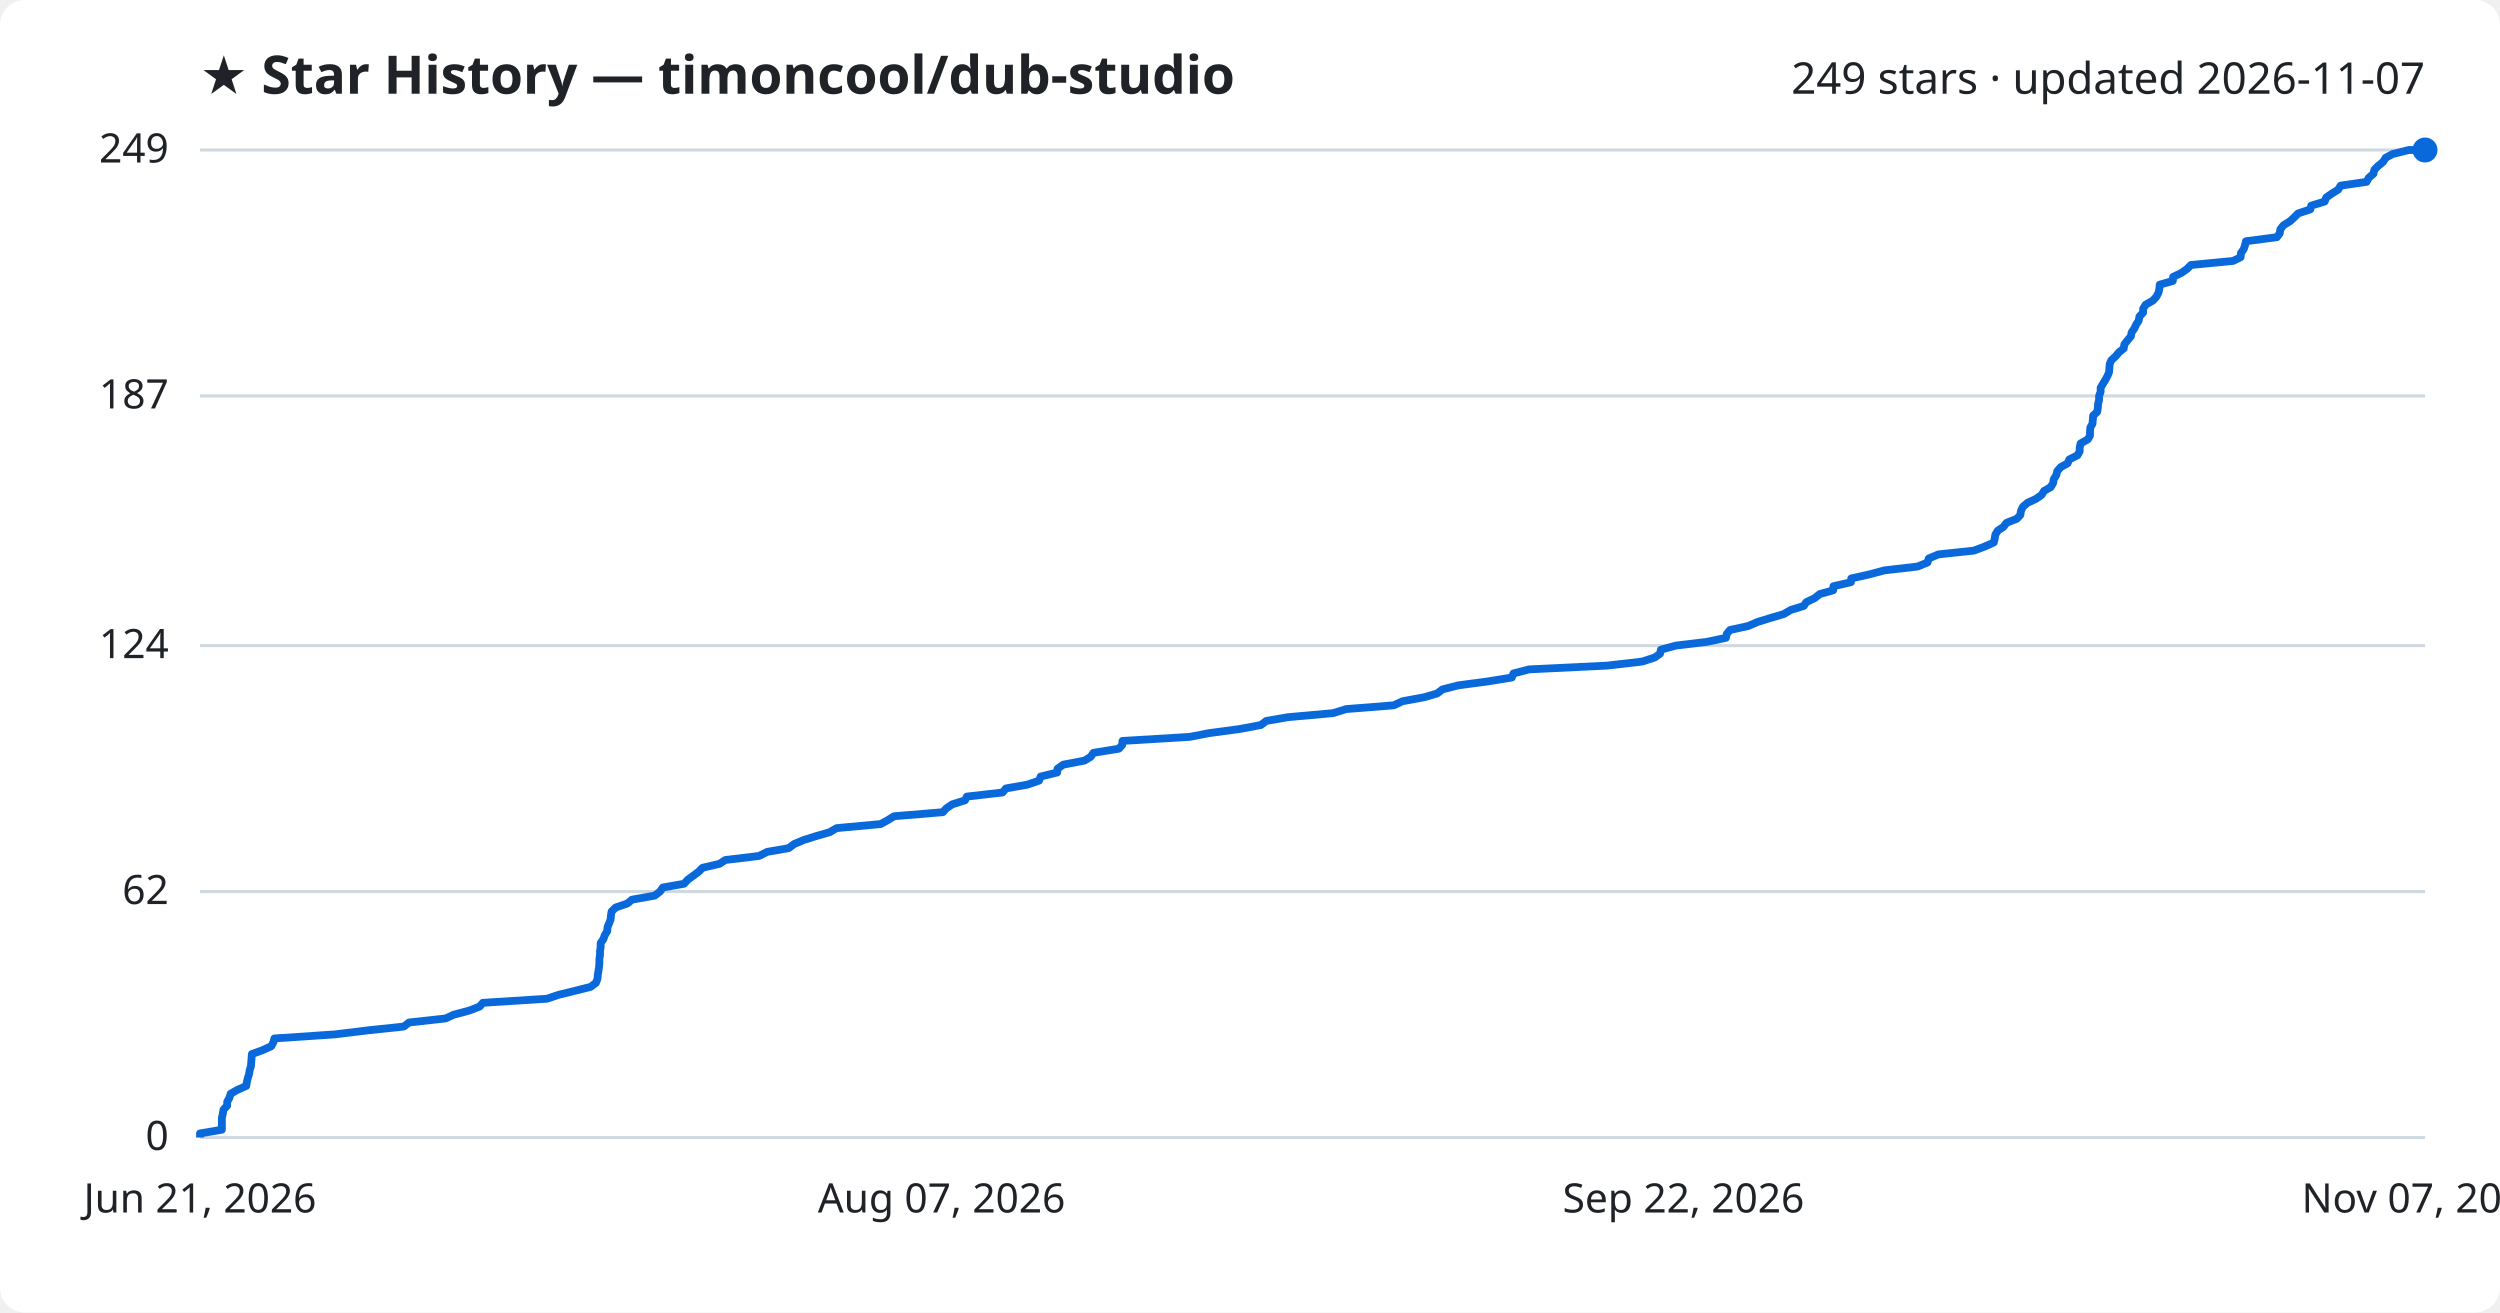
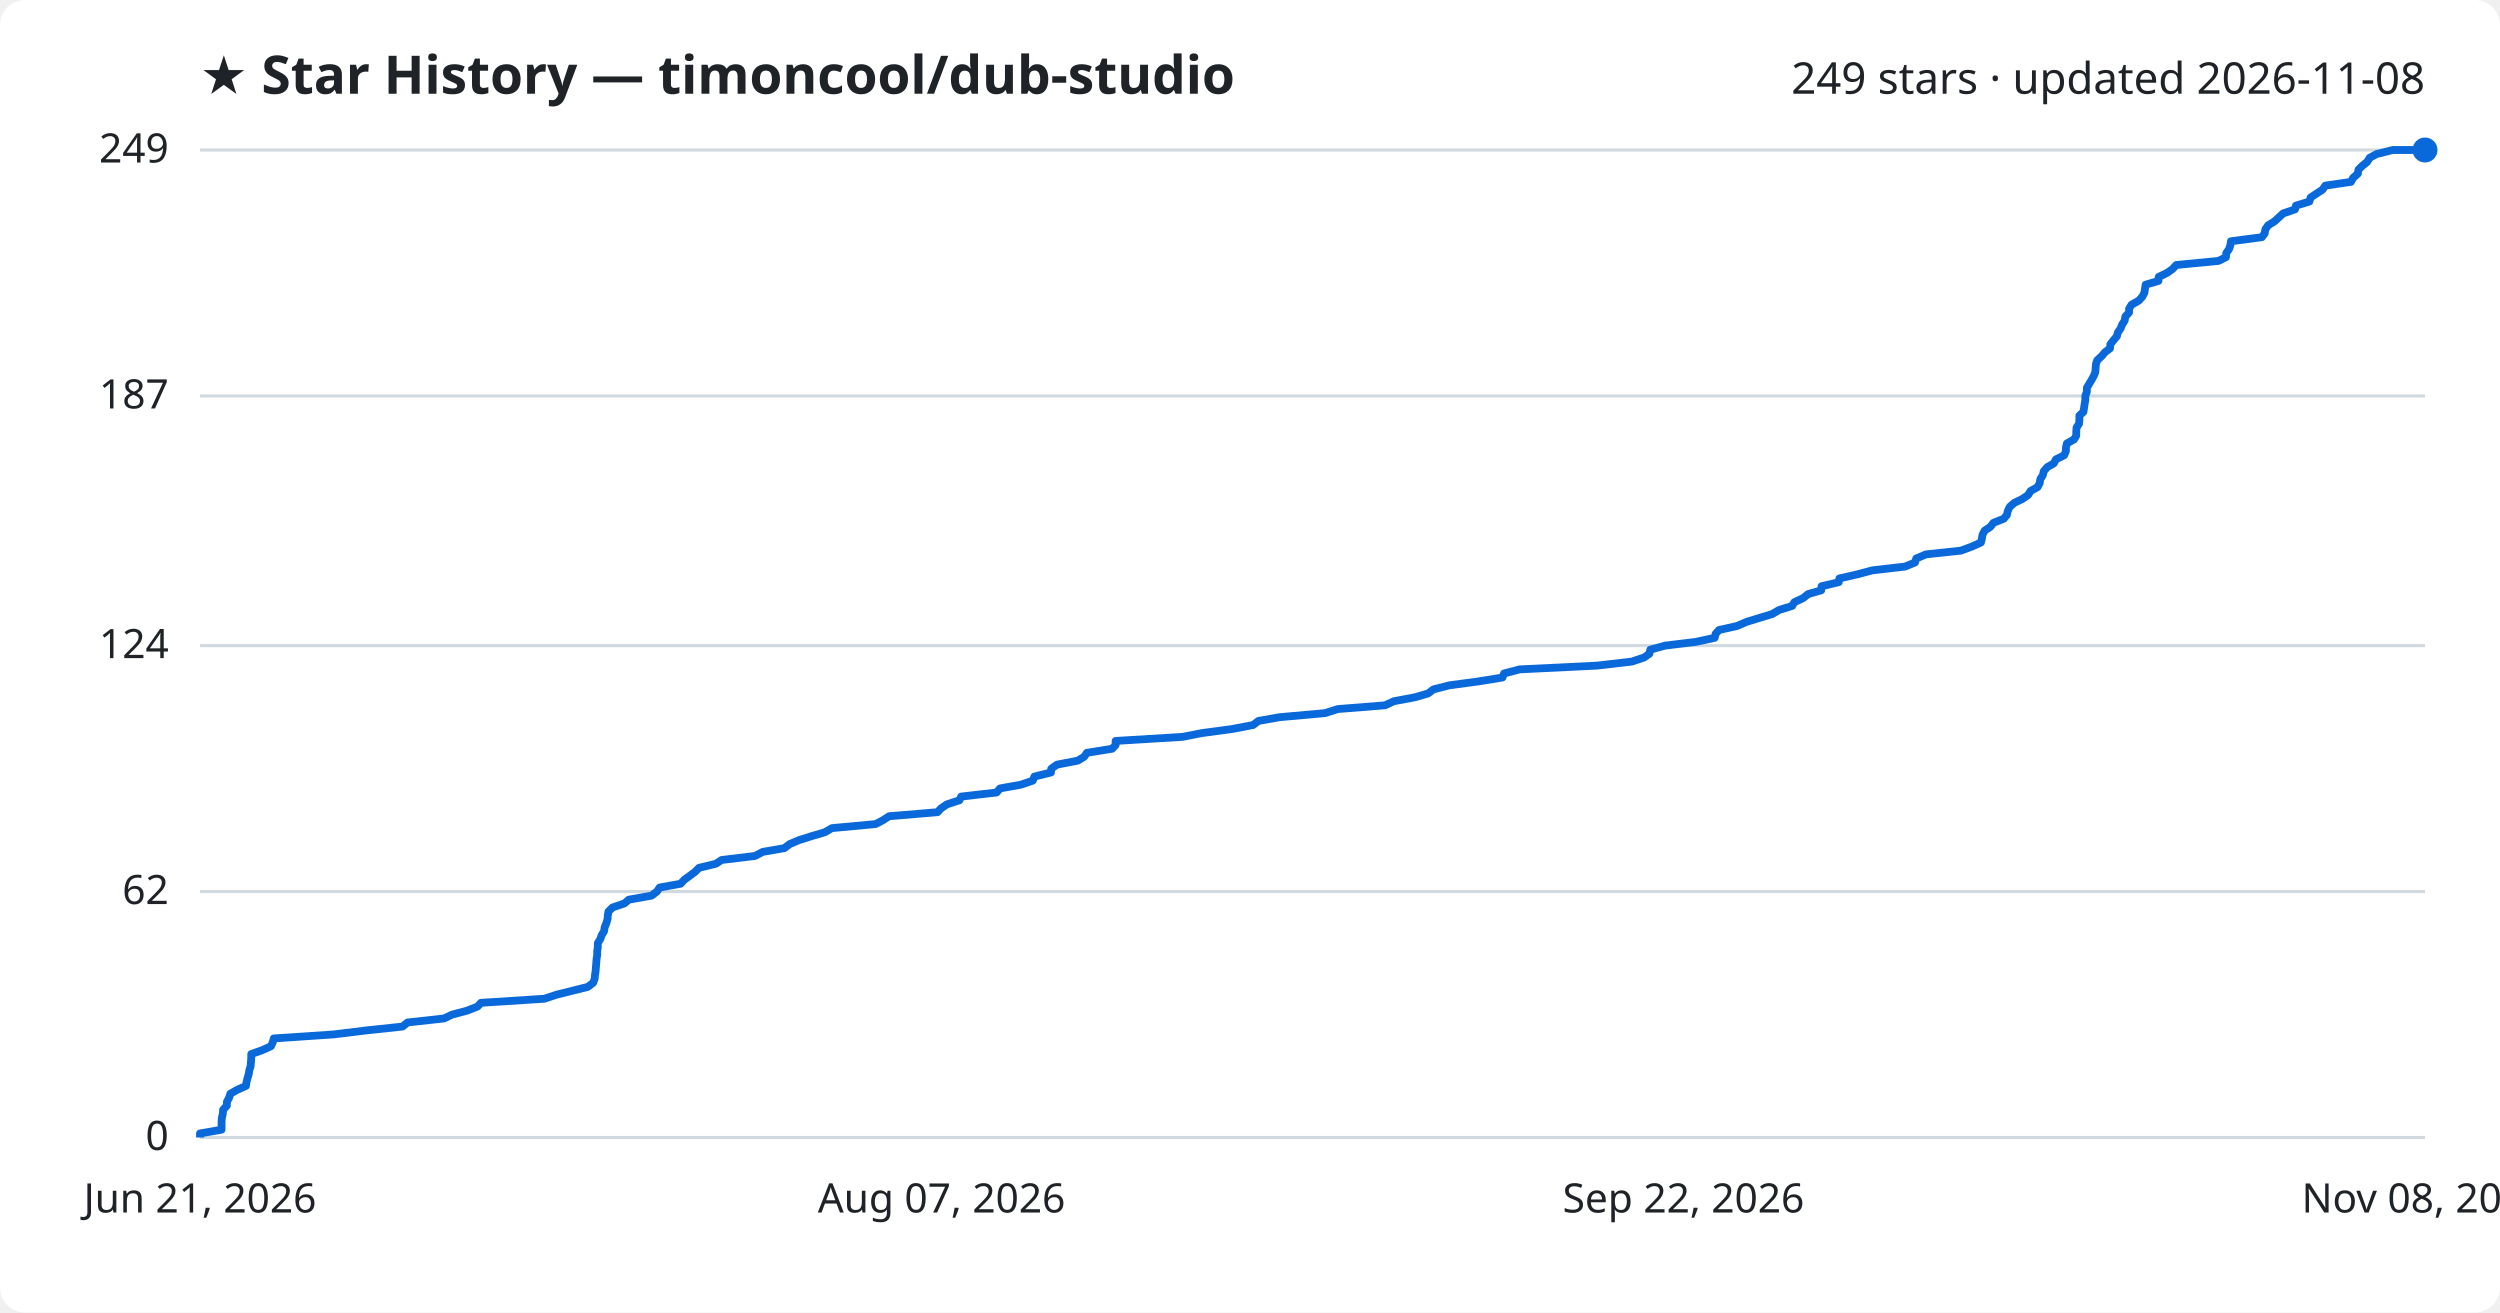
<svg xmlns="http://www.w3.org/2000/svg" viewBox="0 0 800 420" font-family="Segoe UI, sans-serif">
  <rect width="800" height="420" fill="#ffffff" rx="8" />
  <text x="64" y="30" fill="#1f2328" font-size="17" font-weight="700">★ Star History — timoncool/dub-studio</text>
-   <text x="776" y="30" fill="#1f2328" font-size="14" text-anchor="end">249 stars · updated 2026-11-07</text>
+   <text x="776" y="30" fill="#1f2328" font-size="14" text-anchor="end">249 stars · updated 2026-11-08</text>
  <line x1="64" y1="364.0" x2="776" y2="364.0" stroke="#d1d9e0" stroke-width="1" />
  <text x="54" y="368.0" fill="#1f2328" font-size="13" text-anchor="end">0</text>
  <line x1="64" y1="285.3" x2="776" y2="285.3" stroke="#d1d9e0" stroke-width="1" />
  <text x="54" y="289.3" fill="#1f2328" font-size="13" text-anchor="end">62</text>
  <line x1="64" y1="206.6" x2="776" y2="206.6" stroke="#d1d9e0" stroke-width="1" />
  <text x="54" y="210.6" fill="#1f2328" font-size="13" text-anchor="end">124</text>
  <line x1="64" y1="126.7" x2="776" y2="126.7" stroke="#d1d9e0" stroke-width="1" />
  <text x="54" y="130.7" fill="#1f2328" font-size="13" text-anchor="end">187</text>
  <line x1="64" y1="48.0" x2="776" y2="48.0" stroke="#d1d9e0" stroke-width="1" />
  <text x="54" y="52.0" fill="#1f2328" font-size="13" text-anchor="end">249</text>
-   <path d="M64.0,364.0 L64.0,362.7 L71.0,361.5 L71.0,360.2 L71.0,358.9 L71.0,357.7 L71.3,356.4 L71.5,355.1 L72.7,353.8 L72.7,352.6 L73.4,351.3 L73.8,350.0 L75.9,348.8 L78.8,347.5 L79.0,346.2 L79.3,345.0 L79.7,343.7 L79.9,342.4 L80.3,341.2 L80.4,339.9 L80.5,338.6 L80.6,337.3 L83.9,336.1 L86.8,334.8 L87.5,333.5 L87.8,332.3 L107.2,331.0 L117.8,329.7 L129.2,328.5 L130.9,327.2 L142.6,325.9 L145.2,324.7 L150.1,323.4 L153.5,322.1 L154.5,320.9 L175.0,319.6 L178.9,318.3 L184.2,317.0 L189.0,315.8 L190.7,314.5 L191.2,313.2 L191.3,312.0 L191.5,310.7 L191.7,309.4 L191.8,308.2 L191.8,306.9 L192.0,305.6 L192.0,304.4 L192.2,303.1 L192.2,301.8 L193.1,300.5 L193.5,299.3 L194.3,298.0 L194.4,296.7 L194.9,295.5 L195.4,294.2 L195.5,292.9 L195.7,291.7 L197.0,290.4 L200.8,289.1 L202.2,287.9 L209.5,286.6 L211.2,285.3 L212.1,284.0 L218.9,282.8 L220.1,281.5 L221.9,280.2 L223.5,279.0 L224.8,277.7 L230.3,276.4 L232.1,275.2 L242.9,273.9 L245.5,272.6 L252.4,271.4 L254.1,270.1 L257.2,268.8 L261.0,267.6 L265.5,266.3 L267.7,265.0 L281.8,263.7 L284.0,262.5 L286.1,261.2 L301.7,259.9 L302.8,258.7 L304.7,257.4 L308.8,256.1 L309.4,254.9 L320.8,253.6 L321.9,252.3 L328.7,251.1 L332.5,249.8 L333.0,248.5 L338.3,247.2 L338.4,246.0 L340.2,244.7 L347.0,243.4 L349.0,242.2 L349.9,240.9 L358.0,239.6 L359.1,238.4 L359.2,237.1 L380.7,235.8 L386.9,234.6 L396.6,233.3 L403.5,232.0 L405.2,230.7 L412.1,229.5 L426.6,228.2 L430.8,226.9 L446.0,225.7 L448.8,224.4 L455.8,223.1 L459.9,221.9 L461.6,220.6 L466.7,219.3 L475.8,218.1 L483.8,216.8 L484.3,215.5 L489.3,214.2 L514.2,213.0 L525.5,211.7 L529.5,210.4 L531.2,209.2 L531.5,207.9 L536.2,206.6 L546.2,205.4 L552.3,204.1 L552.6,202.8 L553.6,201.6 L559.5,200.3 L562.5,199.0 L566.4,197.8 L570.8,196.5 L573.0,195.2 L577.2,193.9 L578.0,192.7 L580.7,191.4 L582.3,190.1 L586.6,188.9 L586.7,187.6 L592.3,186.3 L592.4,185.1 L598.2,183.8 L603.1,182.5 L613.6,181.3 L616.8,180.0 L617.2,178.7 L620.3,177.4 L631.6,176.2 L635.1,174.9 L638.0,173.6 L638.3,172.4 L638.5,171.1 L639.3,169.8 L641.1,168.6 L642.1,167.3 L645.4,166.0 L646.5,164.8 L646.7,163.5 L647.3,162.2 L648.8,160.9 L651.4,159.7 L653.3,158.4 L654.1,157.1 L656.2,155.9 L657.0,154.6 L657.2,153.3 L658.0,152.1 L658.3,150.8 L659.4,149.5 L661.6,148.3 L662.2,147.0 L664.8,145.7 L665.5,144.4 L665.5,143.2 L665.8,141.9 L668.1,140.6 L668.8,139.4 L668.8,138.1 L668.9,136.8 L669.6,135.6 L669.7,134.3 L669.8,133.0 L671.1,131.8 L671.3,130.5 L671.4,129.2 L671.7,128.0 L671.7,126.7 L672.2,125.4 L672.2,124.1 L672.9,122.9 L673.7,121.6 L674.4,120.3 L674.9,119.1 L675.0,117.8 L675.1,116.5 L675.6,115.3 L677.0,114.0 L678.1,112.7 L679.6,111.5 L679.8,110.2 L680.8,108.9 L681.9,107.6 L682.1,106.4 L683.0,105.1 L683.6,103.8 L684.4,102.6 L684.6,101.3 L685.8,100.0 L685.8,98.8 L686.6,97.5 L688.9,96.2 L690.0,95.0 L690.7,93.7 L691.0,92.4 L691.1,91.1 L695.3,89.9 L695.4,88.6 L698.1,87.3 L699.8,86.1 L701.1,84.8 L714.6,83.5 L717.0,82.3 L717.1,81.0 L718.0,79.7 L718.4,78.5 L718.7,77.2 L728.6,75.9 L729.5,74.7 L729.7,73.4 L730.7,72.1 L732.8,70.8 L734.1,69.6 L735.4,68.3 L739.3,67.0 L739.6,65.8 L743.9,64.5 L744.4,63.2 L746.1,62.0 L748.2,60.7 L749.0,59.4 L757.3,58.2 L758.0,56.9 L759.5,55.6 L759.8,54.3 L761.0,53.1 L762.6,51.8 L763.4,50.5 L765.6,49.3 L770.8,48.0 L776.0,48.0" fill="none" stroke="#0969da" stroke-width="2.5" stroke-linejoin="round" />
+   <path d="M64.0,364.0 L64.0,362.7 L70.9,361.5 L70.9,360.2 L70.9,358.9 L71.0,357.7 L71.3,356.4 L71.4,355.1 L72.6,353.8 L72.6,352.6 L73.3,351.3 L73.7,350.0 L75.8,348.8 L78.7,347.5 L78.9,346.2 L79.2,345.0 L79.6,343.7 L79.8,342.4 L80.2,341.2 L80.3,339.9 L80.4,338.6 L80.4,337.3 L83.8,336.1 L86.7,334.8 L87.3,333.5 L87.6,332.3 L106.9,331.0 L117.5,329.7 L128.8,328.5 L130.4,327.2 L142.1,325.9 L144.6,324.7 L149.5,323.4 L152.8,322.1 L153.9,320.9 L174.2,319.6 L178.1,318.3 L183.3,317.0 L188.1,315.8 L189.8,314.5 L190.3,313.2 L190.4,312.0 L190.6,310.7 L190.7,309.4 L190.8,308.2 L190.9,306.9 L191.1,305.6 L191.1,304.4 L191.3,303.1 L191.3,301.8 L192.1,300.5 L192.5,299.3 L193.3,298.0 L193.5,296.7 L194.0,295.5 L194.4,294.2 L194.5,292.9 L194.7,291.7 L196.0,290.4 L199.8,289.1 L201.2,287.9 L208.5,286.6 L210.2,285.3 L211.1,284.0 L217.8,282.8 L219.0,281.5 L220.8,280.2 L222.4,279.0 L223.7,277.7 L229.1,276.4 L230.9,275.2 L241.6,273.9 L244.1,272.6 L251.0,271.4 L252.7,270.1 L255.8,268.8 L259.6,267.6 L264.0,266.3 L266.2,265.0 L280.2,263.7 L282.5,262.5 L284.5,261.2 L300.0,259.9 L301.1,258.7 L303.0,257.4 L307.0,256.1 L307.6,254.9 L318.9,253.6 L320.0,252.3 L326.7,251.1 L330.5,249.8 L331.0,248.5 L336.3,247.2 L336.4,246.0 L338.2,244.7 L344.9,243.4 L346.9,242.2 L347.8,240.9 L355.9,239.6 L357.0,238.4 L357.0,237.1 L378.4,235.8 L384.5,234.6 L394.2,233.3 L401.0,232.0 L402.7,230.7 L409.5,229.5 L424.0,228.2 L428.1,226.9 L443.2,225.7 L446.0,224.4 L452.9,223.1 L457.0,221.9 L458.7,220.6 L463.8,219.3 L472.8,218.1 L480.8,216.8 L481.3,215.5 L486.3,214.2 L511.0,213.0 L522.2,211.7 L526.1,210.4 L527.8,209.2 L528.1,207.9 L532.8,206.6 L542.7,205.4 L548.7,204.1 L549.0,202.8 L550.1,201.6 L555.9,200.3 L558.9,199.0 L562.8,197.8 L567.1,196.5 L569.3,195.2 L573.5,193.9 L574.2,192.7 L577.0,191.4 L578.6,190.1 L582.8,188.9 L582.9,187.6 L588.4,186.3 L588.6,185.1 L594.3,183.8 L599.2,182.5 L609.6,181.3 L612.8,180.0 L613.2,178.7 L616.3,177.4 L627.5,176.2 L631.0,174.9 L633.9,173.6 L634.2,172.4 L634.4,171.1 L635.1,169.8 L636.9,168.6 L637.9,167.3 L641.2,166.0 L642.2,164.8 L642.5,163.5 L643.1,162.2 L644.6,160.9 L647.1,159.7 L649.0,158.4 L649.8,157.1 L652.0,155.9 L652.7,154.6 L652.9,153.3 L653.7,152.1 L654.0,150.8 L655.1,149.5 L657.2,148.3 L657.9,147.0 L660.5,145.7 L661.1,144.4 L661.1,143.2 L661.4,141.9 L663.7,140.6 L664.4,139.4 L664.4,138.1 L664.5,136.8 L665.3,135.6 L665.4,134.3 L665.4,133.0 L666.7,131.8 L666.9,130.5 L667.1,129.2 L667.3,128.0 L667.3,126.7 L667.8,125.4 L667.8,124.1 L668.5,122.9 L669.3,121.6 L670.0,120.3 L670.5,119.1 L670.6,117.8 L670.7,116.5 L671.1,115.3 L672.5,114.0 L673.6,112.7 L675.2,111.5 L675.3,110.2 L676.3,108.9 L677.4,107.6 L677.7,106.4 L678.6,105.1 L679.1,103.8 L679.9,102.6 L680.1,101.3 L681.3,100.0 L681.3,98.8 L682.1,97.5 L684.4,96.2 L685.5,95.0 L686.2,93.7 L686.4,92.4 L686.6,91.1 L690.7,89.9 L690.8,88.6 L693.5,87.3 L695.2,86.1 L696.4,84.8 L709.9,83.5 L712.3,82.3 L712.4,81.0 L713.3,79.7 L713.7,78.5 L713.9,77.2 L723.8,75.9 L724.7,74.7 L724.9,73.4 L725.8,72.1 L727.9,70.8 L729.2,69.6 L730.6,68.3 L734.4,67.0 L734.7,65.8 L739.0,64.5 L739.4,63.2 L741.2,62.0 L743.2,60.7 L744.1,59.4 L752.3,58.2 L753.0,56.9 L754.5,55.6 L754.7,54.3 L755.9,53.1 L757.5,51.8 L758.3,50.5 L760.5,49.3 L765.7,48.0 L776.0,48.0" fill="none" stroke="#0969da" stroke-width="2.5" stroke-linejoin="round" />
  <circle cx="776.0" cy="48.0" r="4" fill="#0969da" />
  <text x="64.0" y="388" fill="#1f2328" font-size="13" text-anchor="middle">Jun 21, 2026</text>
  <text x="301.3" y="388" fill="#1f2328" font-size="13" text-anchor="middle">Aug 07, 2026</text>
  <text x="538.7" y="388" fill="#1f2328" font-size="13" text-anchor="middle">Sep 22, 2026</text>
-   <text x="776.0" y="388" fill="#1f2328" font-size="13" text-anchor="middle">Nov 07, 2026</text>
+   <text x="776.0" y="388" fill="#1f2328" font-size="13" text-anchor="middle">Nov 08, 2026</text>
</svg>
